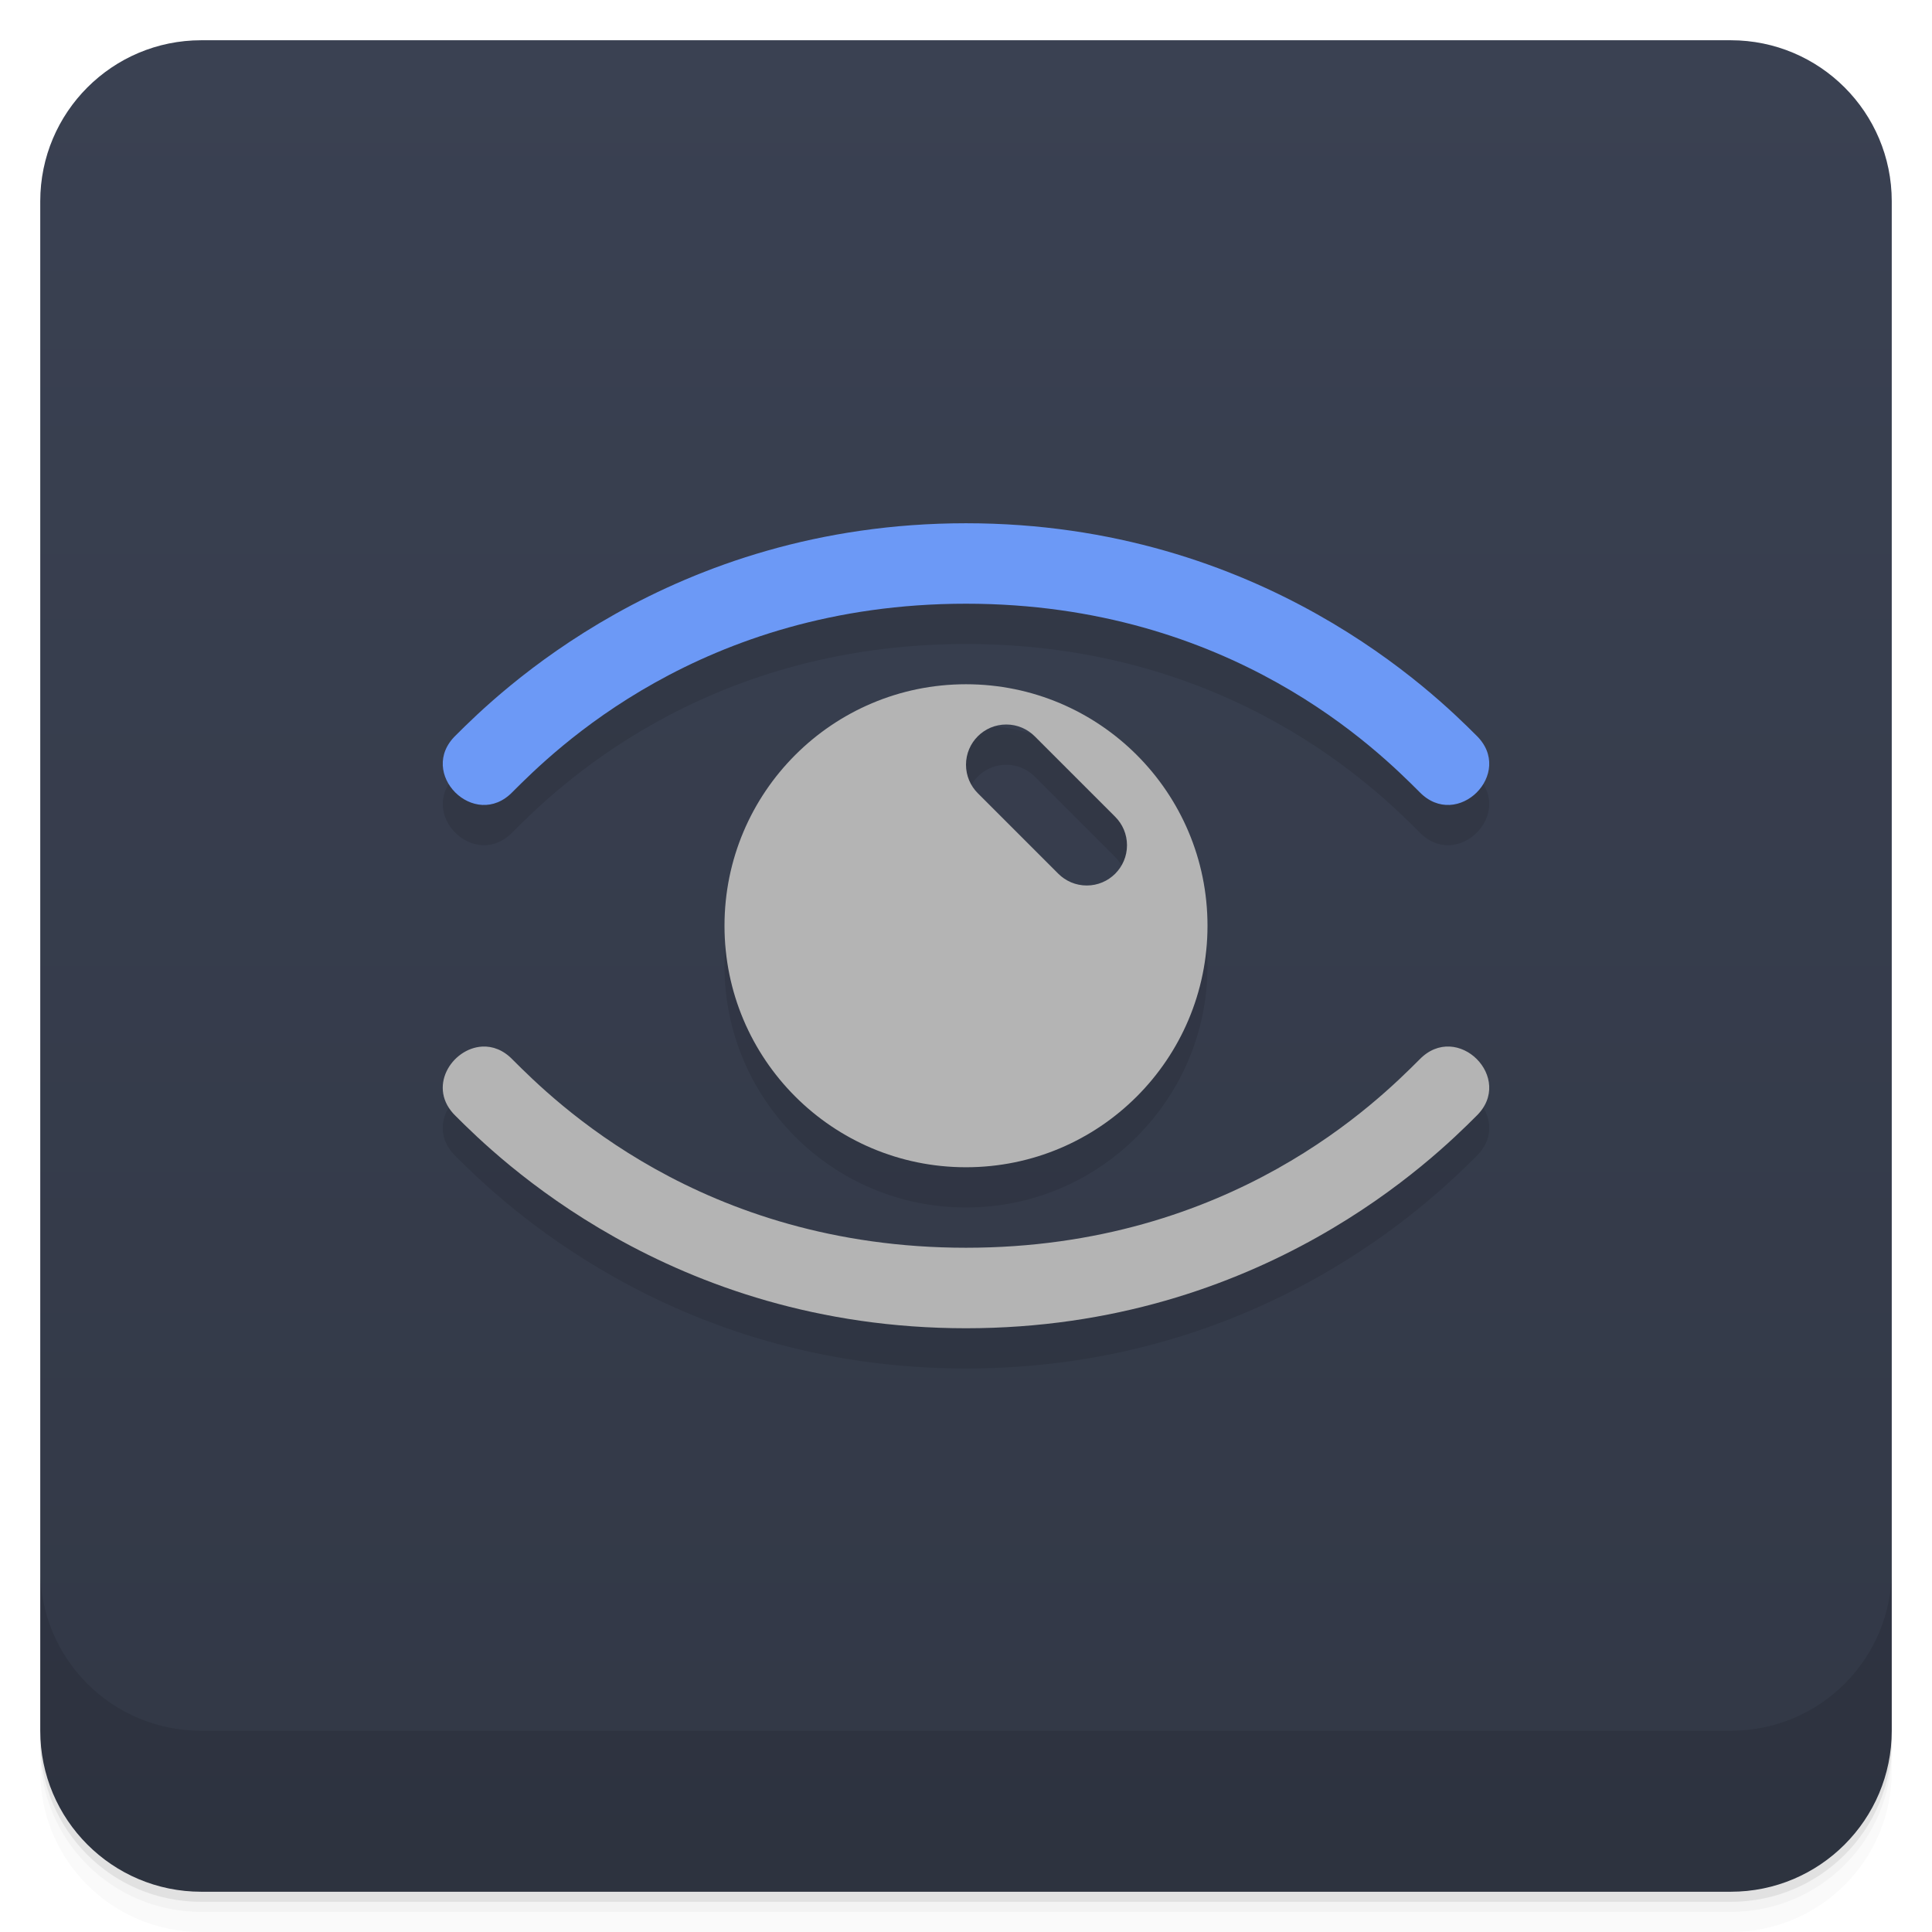
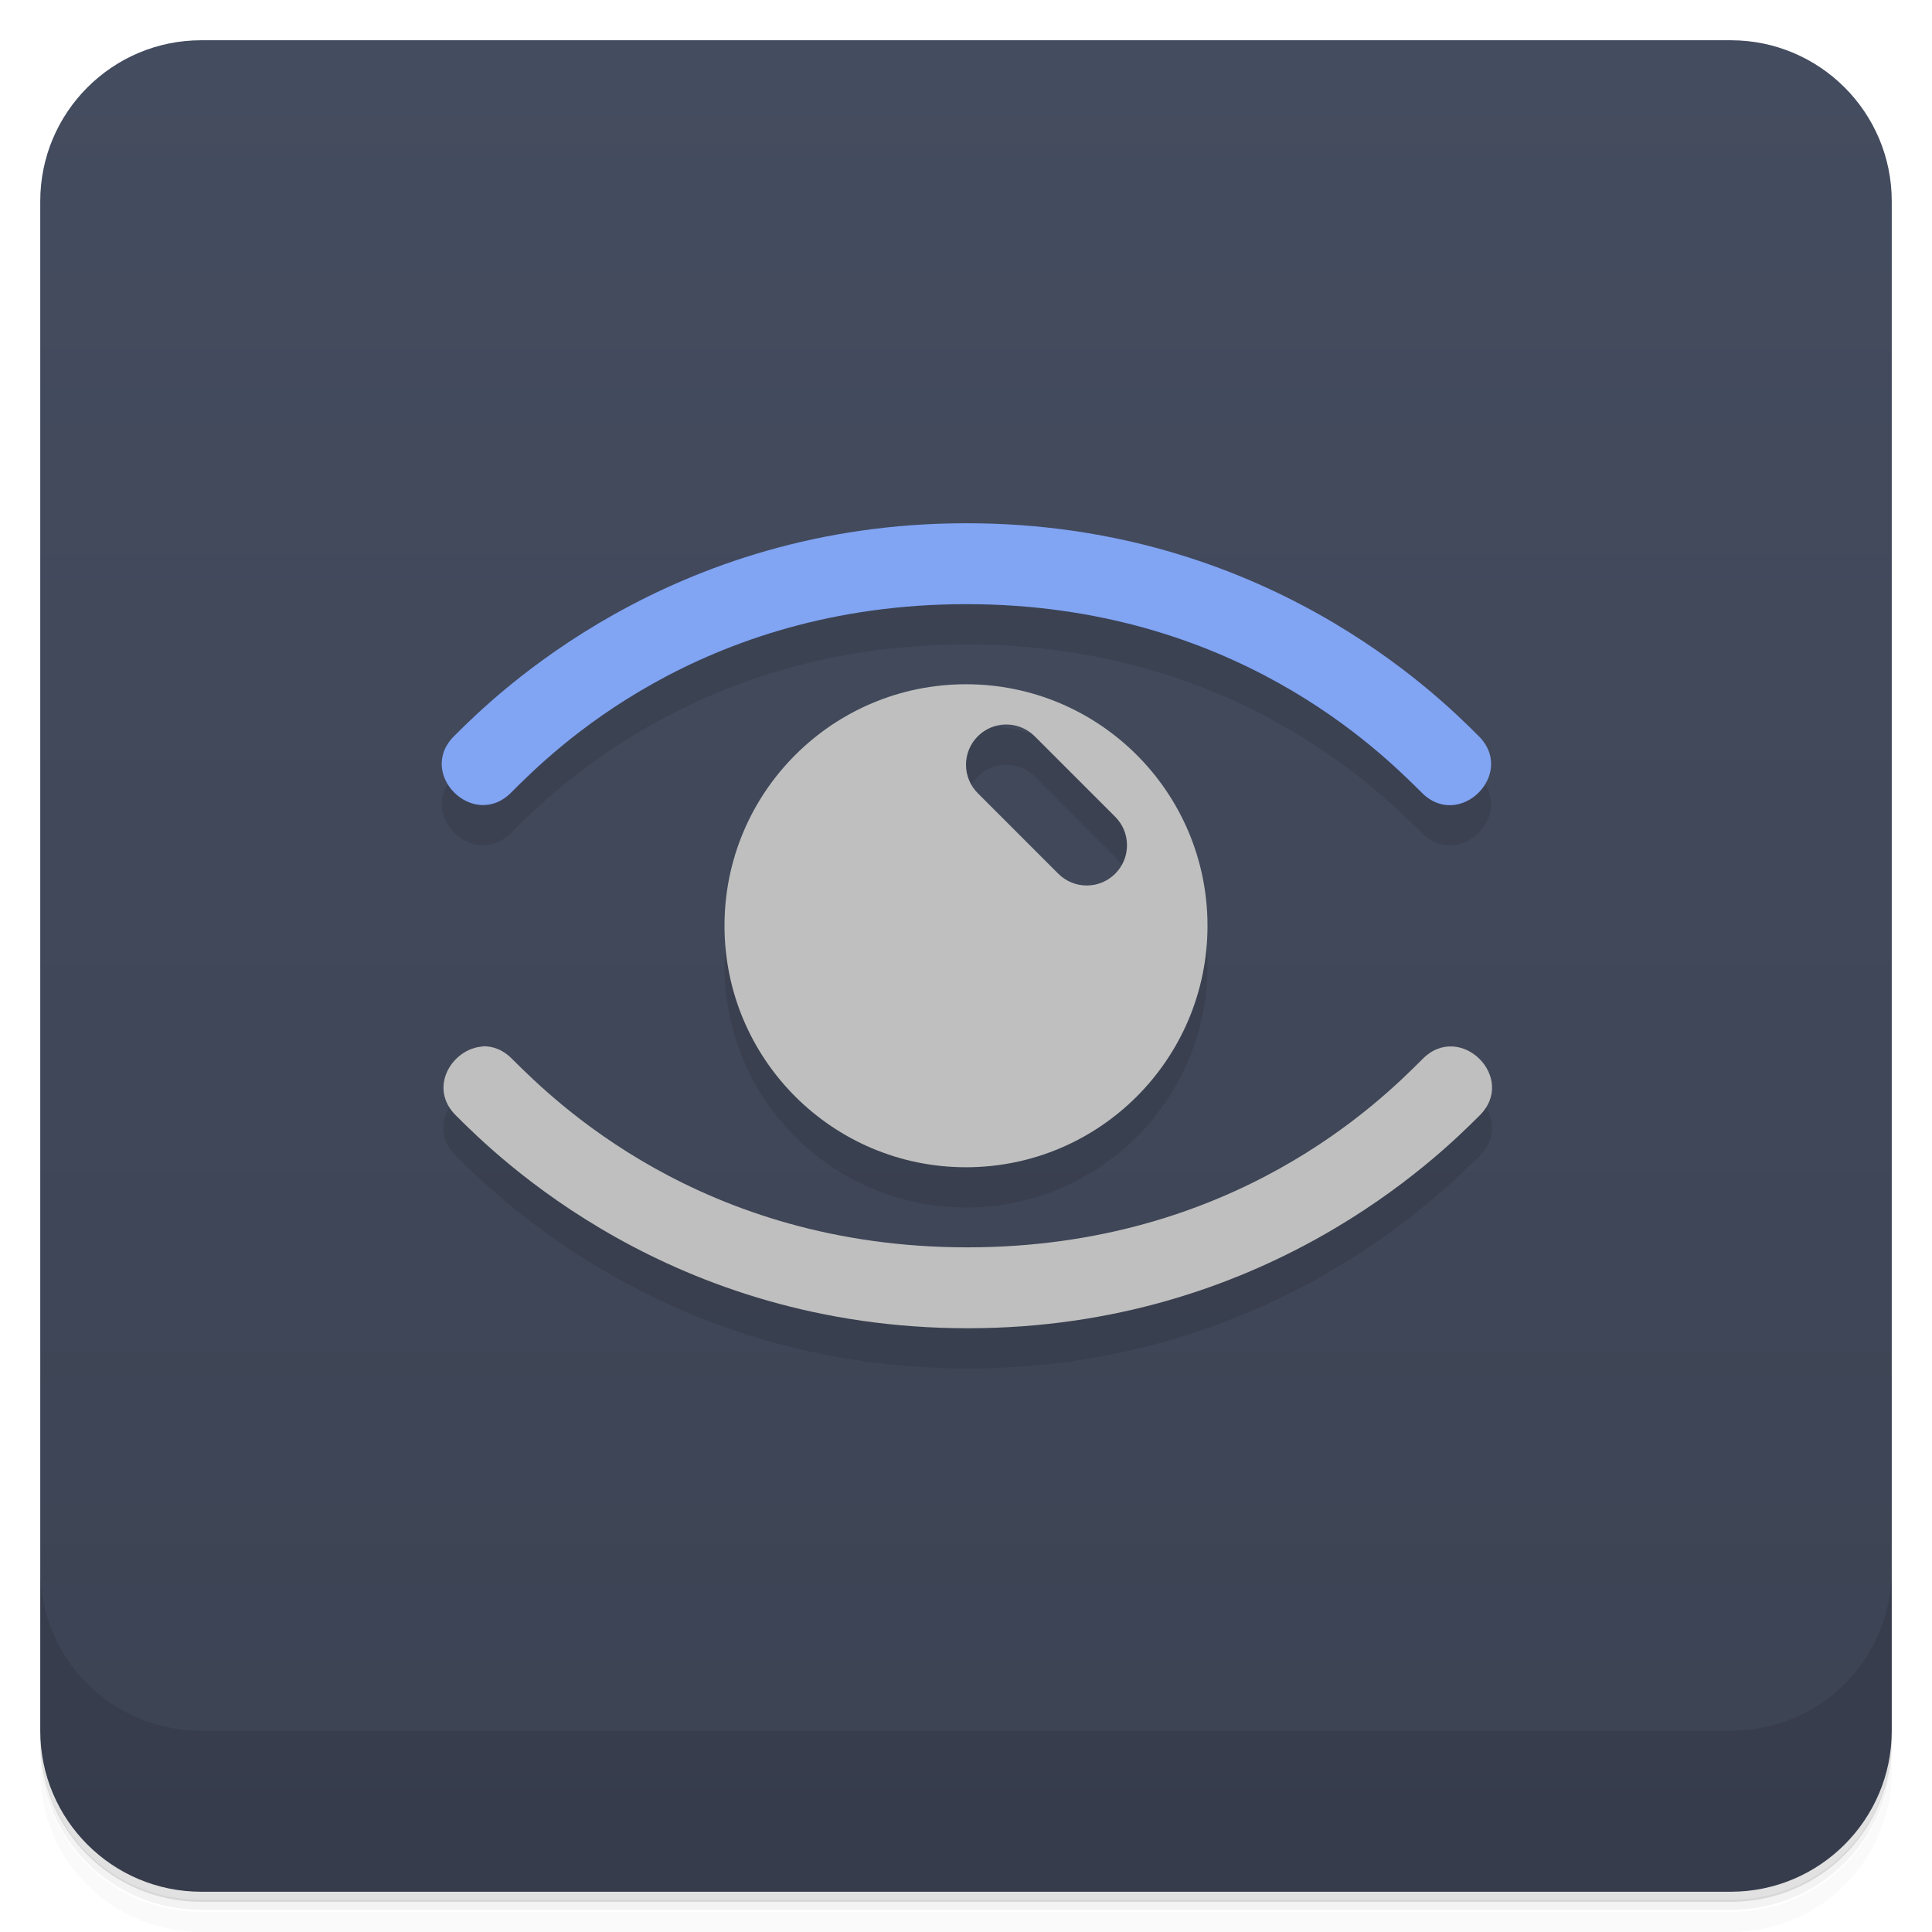
<svg xmlns="http://www.w3.org/2000/svg" version="1.1" viewBox="0 0 48 48">
  <defs>
    <linearGradient id="bg" x2="0" y1="1" y2="47" gradientUnits="userSpaceOnUse">
-       <stop style="stop-color:#3a4152" offset="0" />
-       <stop style="stop-color:#323846" offset="1" />
+       <stop style="stop-color:#444c5f" offset="0" />
+       <stop style="stop-color:#3c4353" offset="1" />
    </linearGradient>
  </defs>
-   <path d="m1 43v0.25c0 2.216 1.784 4 4 4h38c2.216 0 4-1.784 4-4v-0.25c0 2.216-1.784 4-4 4h-38c-2.216 0-4-1.784-4-4zm0 0.5v0.5c0 2.216 1.784 4 4 4h38c2.216 0 4-1.784 4-4v-0.5c0 2.216-1.784 4-4 4h-38c-2.216 0-4-1.784-4-4z" style="opacity:.02" />
-   <path d="m1 43.25v0.25c0 2.216 1.784 4 4 4h38c2.216 0 4-1.784 4-4v-0.25c0 2.216-1.784 4-4 4h-38c-2.216 0-4-1.784-4-4z" style="opacity:.05" />
-   <path d="m1 43v0.25c0 2.216 1.784 4 4 4h38c2.216 0 4-1.784 4-4v-0.25c0 2.216-1.784 4-4 4h-38c-2.216 0-4-1.784-4-4z" style="opacity:.1" />
+   <path d="m1 43v0.25c0 2.22 1.78 4 4 4h38c2.22 0 4-1.78 4-4v-0.25c0 2.22-1.78 4-4 4h-38c-2.22 0-4-1.78-4-4zm0 0.5v0.5c0 2.22 1.78 4 4 4h38c2.22 0 4-1.78 4-4v-0.5c0 2.22-1.78 4-4 4h-38c-2.22 0-4-1.78-4-4z" style="opacity:.02" />
+   <path d="m1 43.2v0.25c0 2.22 1.78 4 4 4h38c2.22 0 4-1.78 4-4v-0.25c0 2.22-1.78 4-4 4h-38c-2.22 0-4-1.78-4-4z" style="opacity:.05" />
+   <path d="m1 43v0.25c0 2.22 1.78 4 4 4h38c2.22 0 4-1.78 4-4v-0.25c0 2.22-1.78 4-4 4h-38c-2.22 0-4-1.78-4-4z" style="opacity:.1" />
  <rect x="1" y="1" width="46" height="46" rx="4" style="fill:url(#bg)" />
-   <path d="m1 39v4c0 2.216 1.784 4 4 4h38c2.216 0 4-1.784 4-4v-4c0 2.216-1.784 4-4 4h-38c-2.216 0-4-1.784-4-4z" style="opacity:.1" />
-   <path d="m24 14c-7.362 0-11.676 4.272-12.674 5.268-0.979 0.938 0.47 2.383 1.41 1.406 0.997-0.995 4.662-4.674 11.264-4.674s10.266 3.679 11.264 4.674c0.94 0.977 2.389-0.468 1.41-1.406-0.997-0.995-5.312-5.268-12.674-5.268zm0 4a6 6 0 0 0-6 6 6 6 0 0 0 6 6 6 6 0 0 0 6-6 6 6 0 0 0-6-6zm1 1c0.276 0 0.526 0.112 0.707 0.293l2 2c0.181 0.181 0.293 0.431 0.293 0.707 0 0.552-0.448 1-1 1-0.276 0-0.526-0.112-0.707-0.293l-2-2c-0.181-0.181-0.293-0.431-0.293-0.707 0-0.552 0.448-1 1-1zm-13.018 8.002c-0.758 0.039-1.391 1.027-0.656 1.73 0.997 0.995 5.312 5.268 12.674 5.268 7.362 0 11.676-4.272 12.674-5.268 0.979-0.938-0.47-2.383-1.41-1.406-0.997 0.995-4.662 4.674-11.264 4.674s-10.266-3.679-11.264-4.674c-0.235-0.244-0.501-0.337-0.754-0.324z" style="opacity:.1;paint-order:normal" />
-   <path d="m24 17a6 6 0 0 0-6 6 6 6 0 0 0 6 6 6 6 0 0 0 6-6 6 6 0 0 0-6-6zm1 1c0.276 0 0.526 0.112 0.707 0.293l2 2c0.181 0.181 0.293 0.431 0.293 0.707 0 0.552-0.448 1-1 1-0.276 0-0.526-0.112-0.707-0.293l-2-2c-0.181-0.181-0.293-0.431-0.293-0.707 0-0.552 0.448-1 1-1zm-13.018 8.002c-0.758 0.039-1.391 1.027-0.656 1.73 0.997 0.995 5.312 5.268 12.674 5.268 7.362 0 11.676-4.272 12.674-5.268 0.979-0.938-0.47-2.383-1.41-1.406-0.997 0.995-4.662 4.674-11.264 4.674s-10.266-3.679-11.264-4.674c-0.235-0.244-0.501-0.337-0.754-0.324z" style="fill:#b4b4b4;paint-order:normal" />
-   <path d="m24 13c-7.362 0-11.677 4.272-12.674 5.267-0.979 0.938 0.47 2.384 1.41 1.407 0.997-0.995 4.662-4.675 11.264-4.675s10.266 3.679 11.264 4.675c0.94 0.977 2.389-0.469 1.41-1.407-0.997-0.995-5.312-5.267-12.674-5.267z" style="color-rendering:auto;color:#000000;dominant-baseline:auto;fill:#6c99f6;font-feature-settings:normal;font-variant-alternates:normal;font-variant-caps:normal;font-variant-ligatures:normal;font-variant-numeric:normal;font-variant-position:normal;image-rendering:auto;isolation:auto;mix-blend-mode:normal;shape-padding:0;shape-rendering:auto;solid-color:#000000;text-decoration-color:#000000;text-decoration-line:none;text-decoration-style:solid;text-indent:0;text-orientation:mixed;text-transform:none;white-space:normal" />
+   <path d="m1 39v4c0 2.22 1.78 4 4 4h38c2.22 0 4-1.78 4-4v-4c0 2.22-1.78 4-4 4h-38c-2.22 0-4-1.78-4-4z" style="opacity:.1" />
+   <path d="m24 14c-7.36 0-11.7 4.27-12.7 5.27-0.979 0.938 0.47 2.38 1.41 1.41 0.997-0.995 4.66-4.67 11.3-4.67s10.3 3.68 11.3 4.67c0.94 0.977 2.39-0.468 1.41-1.41-0.997-0.995-5.31-5.27-12.7-5.27zm0 4a6 6 0 0 0-6 6 6 6 0 0 0 6 6 6 6 0 0 0 6-6 6 6 0 0 0-6-6zm1 1c0.276 0 0.526 0.112 0.707 0.293l2 2c0.181 0.181 0.293 0.431 0.293 0.707 0 0.552-0.448 1-1 1-0.276 0-0.526-0.112-0.707-0.293l-2-2c-0.181-0.181-0.293-0.431-0.293-0.707 0-0.552 0.448-1 1-1zm-13 8c-0.758 0.039-1.39 1.03-0.656 1.73 0.997 0.995 5.31 5.27 12.7 5.27 7.36 0 11.7-4.27 12.7-5.27 0.979-0.938-0.47-2.38-1.41-1.41-0.997 0.995-4.66 4.67-11.3 4.67s-10.3-3.68-11.3-4.67c-0.235-0.244-0.501-0.337-0.754-0.324z" style="opacity:.1" />
+   <path d="m24 17a6 6 0 0 0-6 6 6 6 0 0 0 6 6 6 6 0 0 0 6-6 6 6 0 0 0-6-6zm1 1c0.276 0 0.526 0.112 0.707 0.293l2 2c0.181 0.181 0.293 0.431 0.293 0.707 0 0.552-0.448 1-1 1-0.276 0-0.526-0.112-0.707-0.293l-2-2c-0.181-0.181-0.293-0.431-0.293-0.707 0-0.552 0.448-1 1-1zm-13 8c-0.758 0.039-1.39 1.03-0.656 1.73 0.997 0.995 5.31 5.27 12.7 5.27 7.36 0 11.7-4.27 12.7-5.27 0.979-0.938-0.47-2.38-1.41-1.41-0.997 0.995-4.66 4.67-11.3 4.67s-10.3-3.68-11.3-4.67c-0.235-0.244-0.501-0.337-0.754-0.324z" style="fill:#bfbfbf" />
+   <path d="m24 13c-7.36 0-11.7 4.27-12.7 5.27-0.979 0.938 0.47 2.38 1.41 1.41 0.997-0.995 4.66-4.67 11.3-4.67s10.3 3.68 11.3 4.67c0.94 0.977 2.39-0.469 1.41-1.41-0.997-0.995-5.31-5.27-12.7-5.27z" style="fill:#81a4f3" />
</svg>
